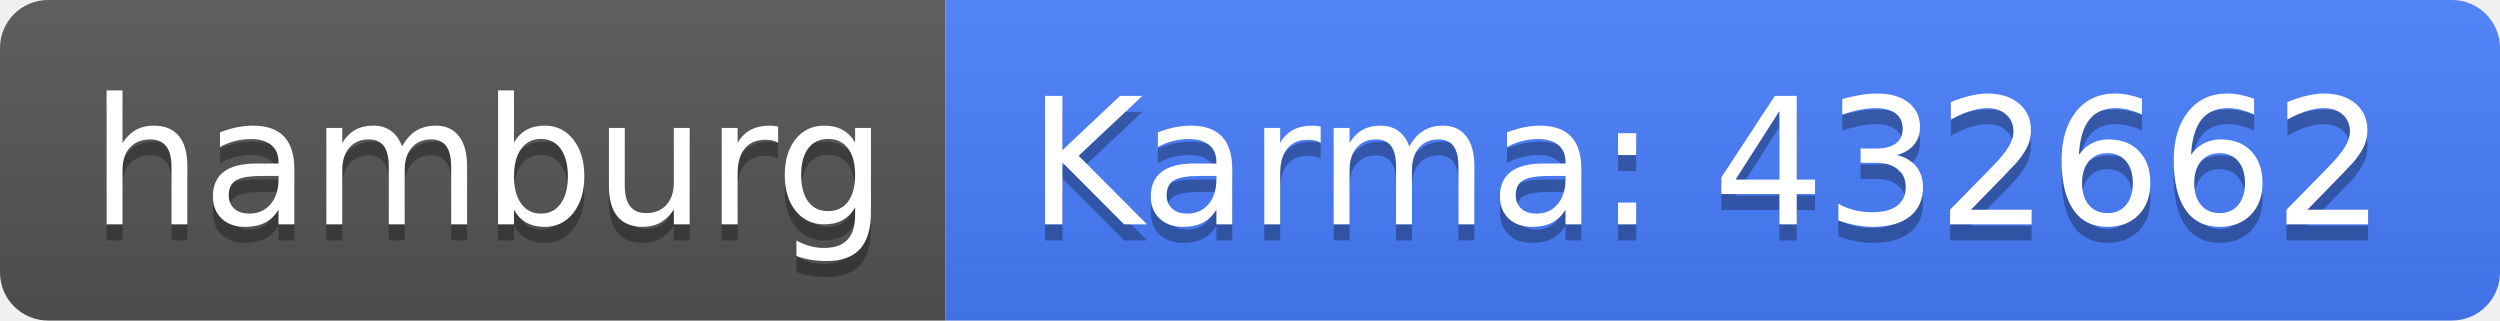
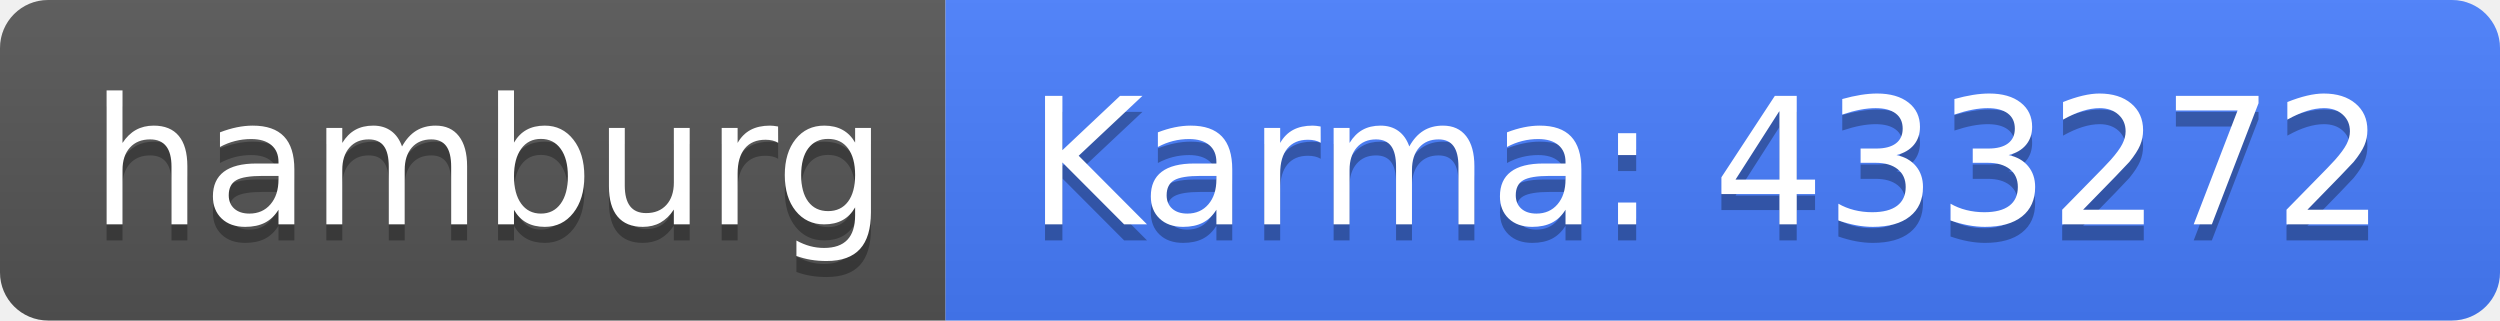
<svg xmlns="http://www.w3.org/2000/svg" width="156" height="20">
  <linearGradient id="b" x2="0" y2="100%">
    <stop offset="0" stop-color="#bbb" stop-opacity=".1" />
    <stop offset="1" stop-opacity=".1" />
  </linearGradient>
  <clipPath id="a">
    <rect width="156" height="20" rx="3" fill="#fff" />
  </clipPath>
  <g clip-path="url(#a)">
    <path fill="#555" d="M0 0h59v20H0z" />
    <path fill="#477eff" d="M59 0h97v20H59z" />
    <path fill="url(#b)" d="M0 0h156v20H0z" />
  </g>
  <g fill="#fff" text-anchor="middle" font-family="DejaVu Sans,Verdana,Geneva,sans-serif" font-size="110">
    <text x="305" y="150" fill="#010101" fill-opacity=".3" transform="scale(.1)" textLength="490">hamburg</text>
    <text x="305" y="140" transform="scale(.1)" textLength="490">hamburg</text>
-     <text x="1065" y="150" fill="#010101" fill-opacity=".3" transform="scale(.1)" textLength="870">Karma: 432662</text>
-     <text x="1065" y="140" transform="scale(.1)" textLength="870">Karma: 432662</text>
+     <text x="1065" y="150" fill="#010101" fill-opacity=".3" transform="scale(.1)" textLength="870">Karma: 433272</text>
+     <text x="1065" y="140" transform="scale(.1)" textLength="870">Karma: 433272</text>
  </g>
</svg>
